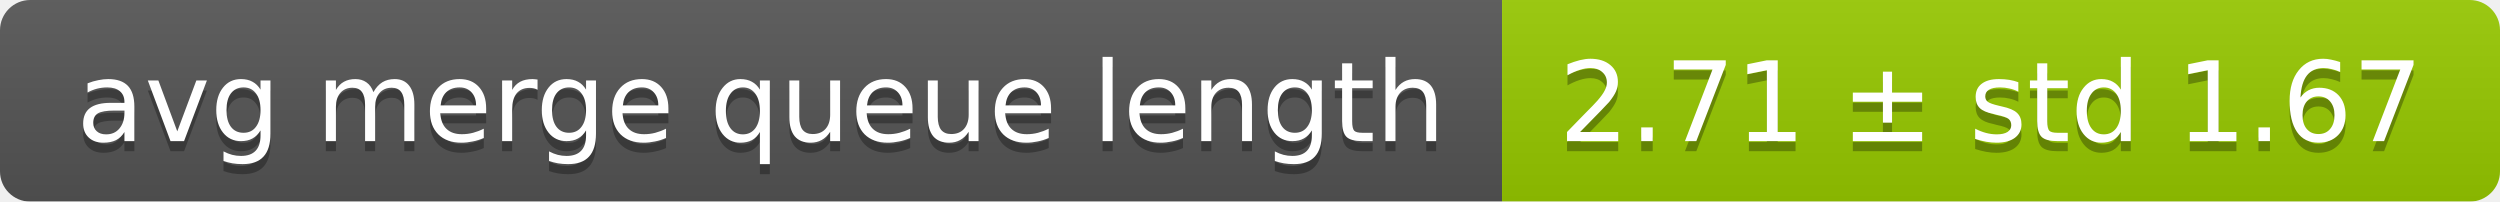
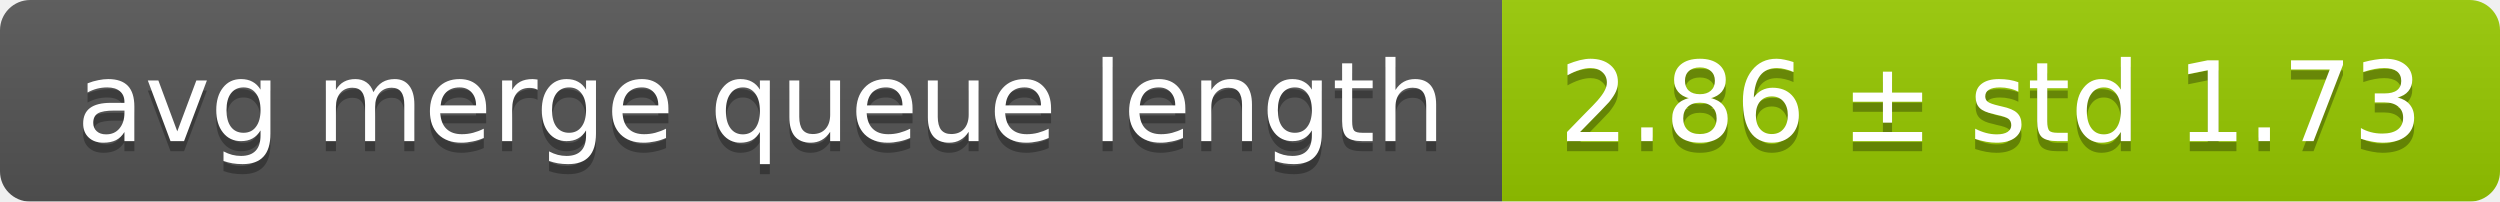
<svg xmlns="http://www.w3.org/2000/svg" width="248" height="20">
  <linearGradient id="smooth" x2="0" y2="100%">
    <stop offset="0" stop-color="#bbb" stop-opacity=".1" />
    <stop offset="1" stop-opacity=".1" />
  </linearGradient>
  <mask id="round">
    <rect width="248" height="20" rx="3" fill="#fff" />
  </mask>
  <g mask="url(#round)">
    <rect width="149" height="20" fill="#555" />
    <rect x="149" width="99" height="20" fill="#97ca00" />
    <rect width="248" height="20" fill="url(#smooth)" />
  </g>
  <g fill="#fff" text-anchor="middle" font-family="DejaVu Sans,Verdana,Geneva,sans-serif" font-size="11">
    <text x="75.5" y="15" fill="#010101" fill-opacity=".3">avg merge queue length</text>
    <text x="75.5" y="14">avg merge queue length</text>
-     <text x="197.5" y="15" fill="#010101" fill-opacity=".3">2.71 ± std 1.67</text>
-     <text x="197.5" y="14">2.71 ± std 1.67</text>
+     <text x="197.5" y="15" fill="#010101" fill-opacity=".3">2.86 ± std 1.73</text>
+     <text x="197.5" y="14">2.86 ± std 1.73</text>
  </g>
</svg>
